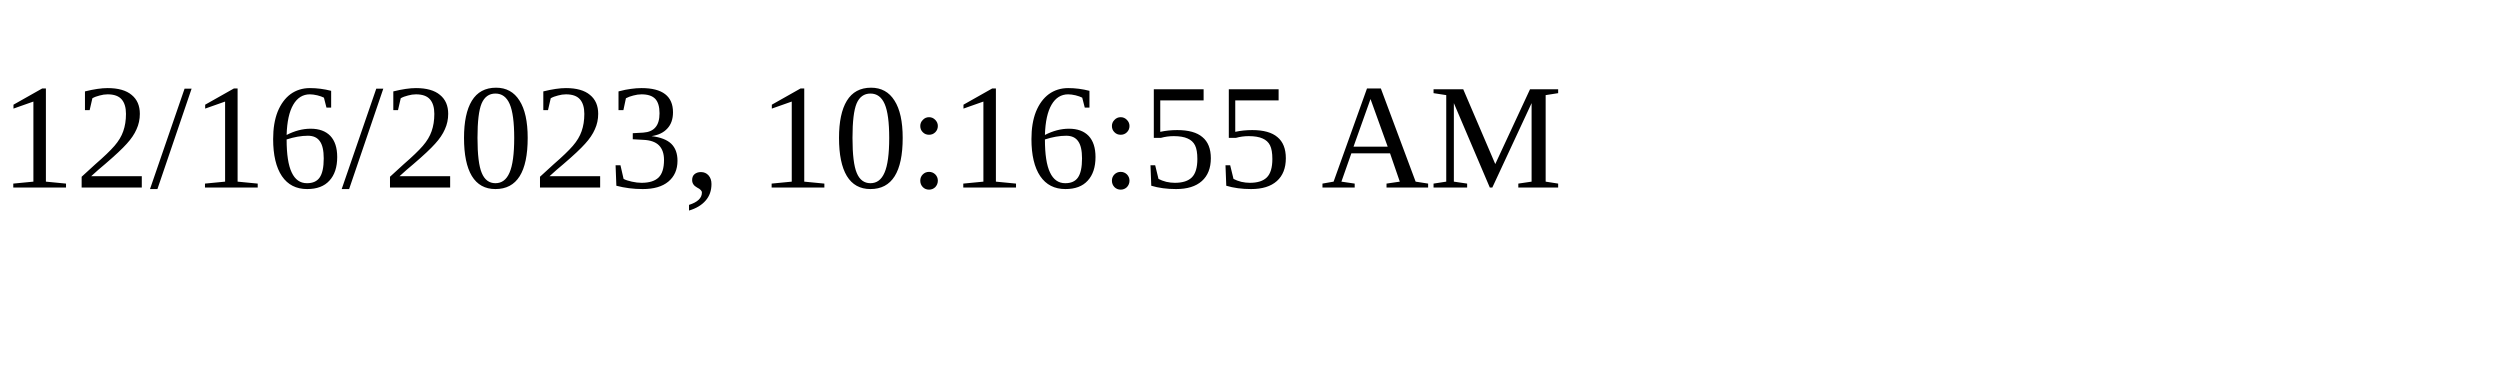
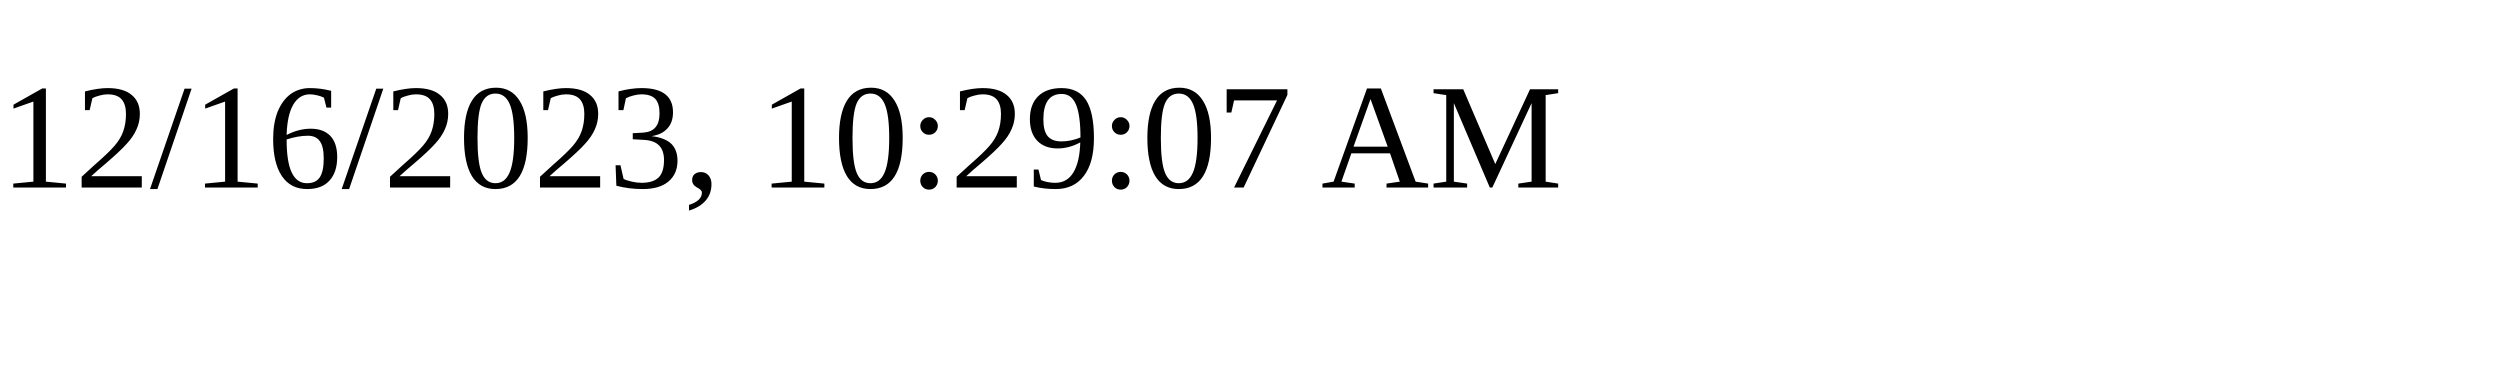
<svg xmlns="http://www.w3.org/2000/svg" height="30" width="200">
-   <text x="0" y="15">12/16/2023, 10:16:55 AM</text>
+   <text x="0" y="15">12/16/2023, 10:29:07 AM</text>
</svg>
